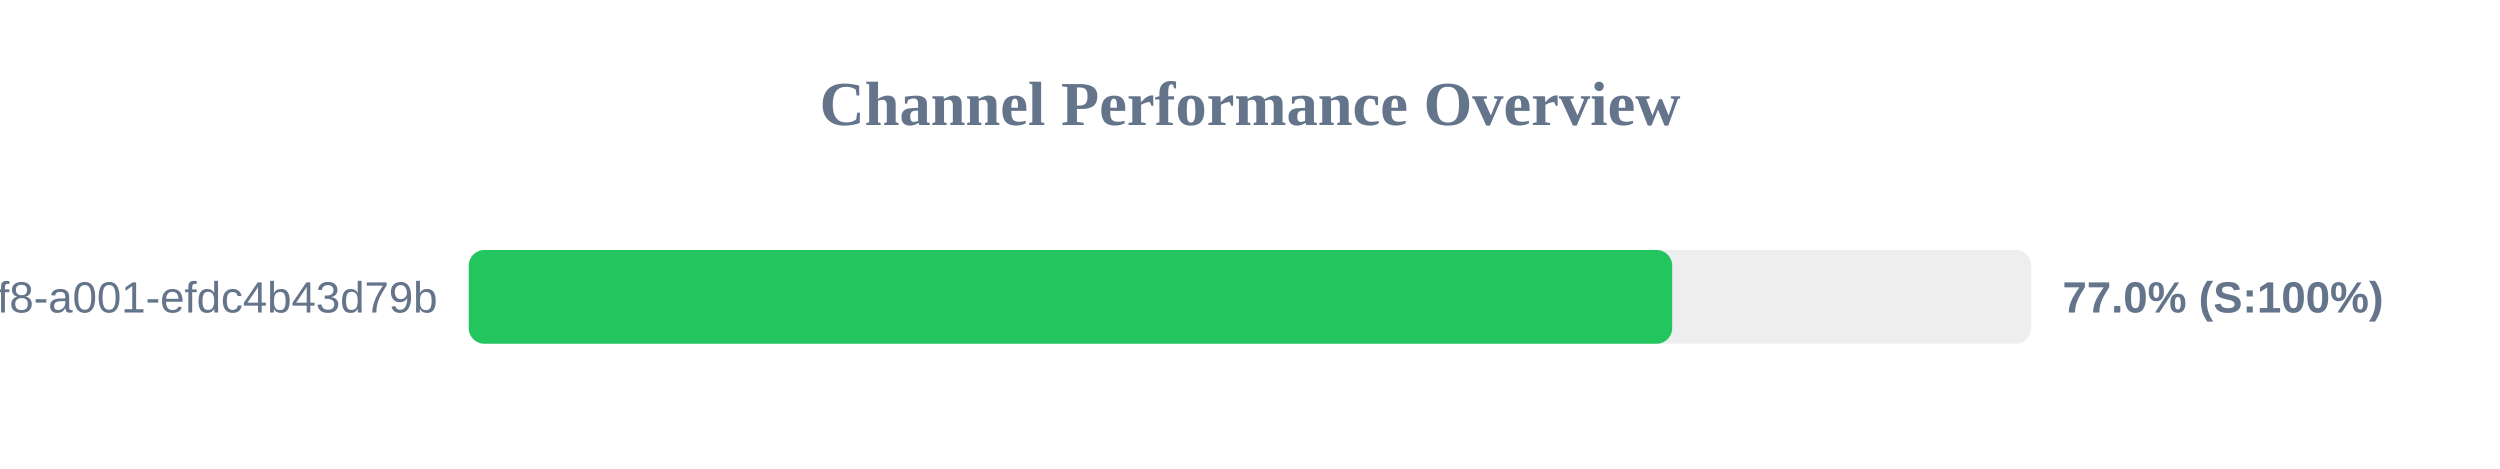
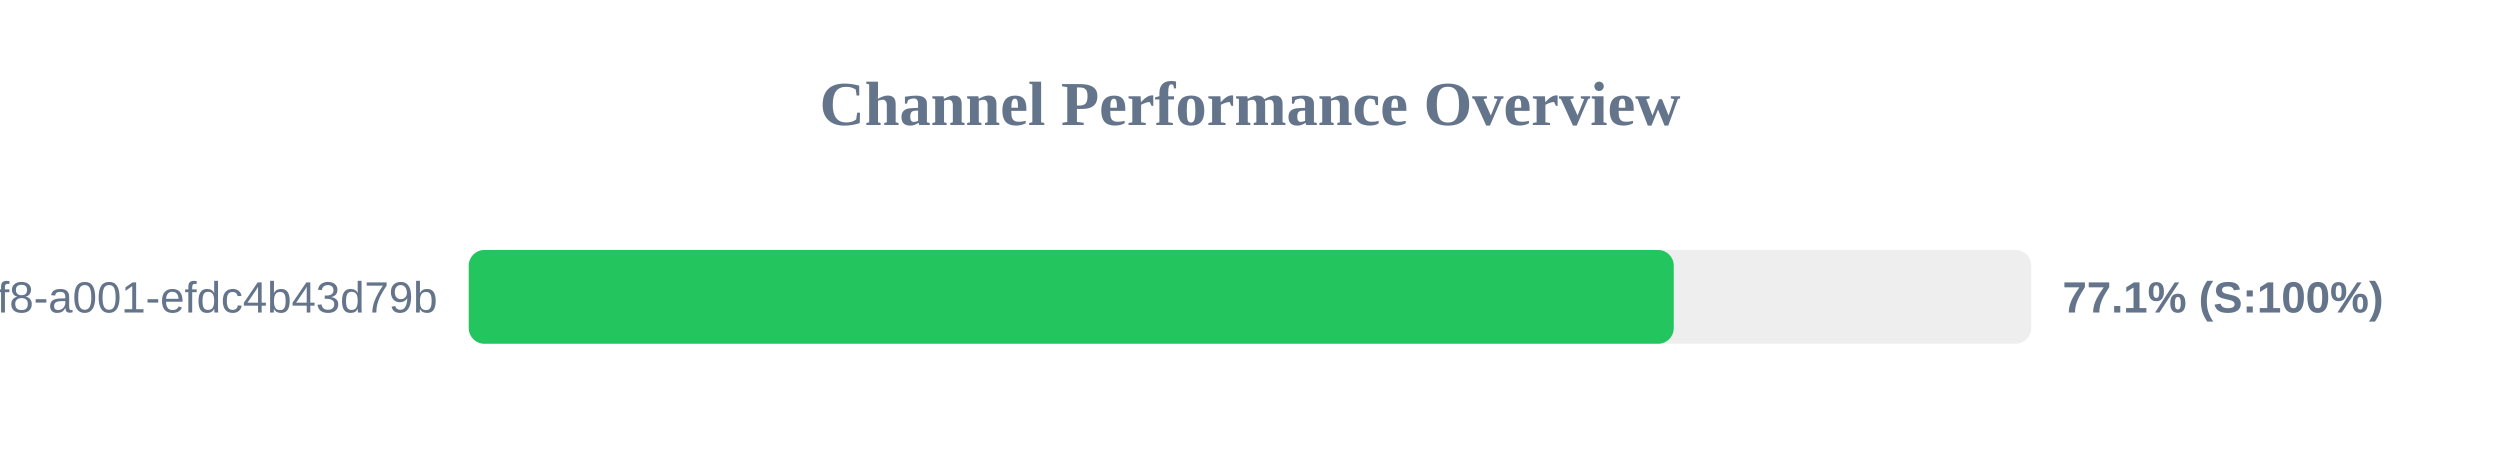
<svg xmlns="http://www.w3.org/2000/svg" width="800" height="150" version="1.1">
  <style>
        .row { font: 14px Arial; fill: #64748b; }
        .score { font: bold 14px Arial; fill: #64748b; }
    </style>
  <text x="400" y="40" text-anchor="middle" font-size="20px" font-weight="bold" fill="#64748b">Channel Performance Overview</text>
  <rect x="150" y="80" width="500" height="30" fill="#eee" rx="5" />
-   <rect x="150" y="80" width="385.1" height="30" fill="#22c55e" rx="5" />
+   <rect x="150" y="80" width="385.6" height="30" fill="#22c55e" rx="5" />
  <text x="140" y="100" text-anchor="end" class="row">?uuid=1fdb6b30-5371-4ff8-a001-efdc4b43d79b</text>
-   <text x="660" y="100" text-anchor="start" class="score">77.0% (S:100%)</text>
+   <text x="660" y="100" text-anchor="start" class="score">77.1% (S:100%)</text>
</svg>
